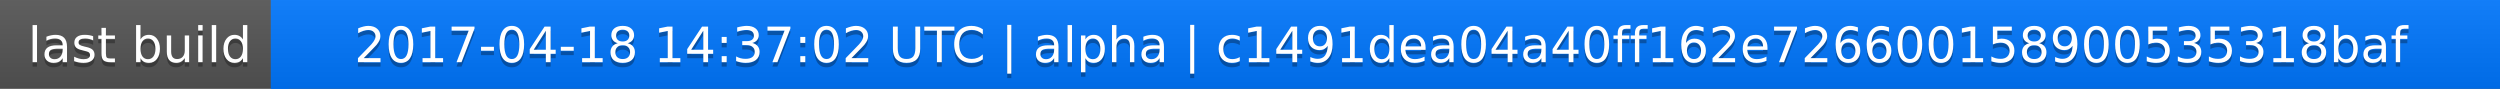
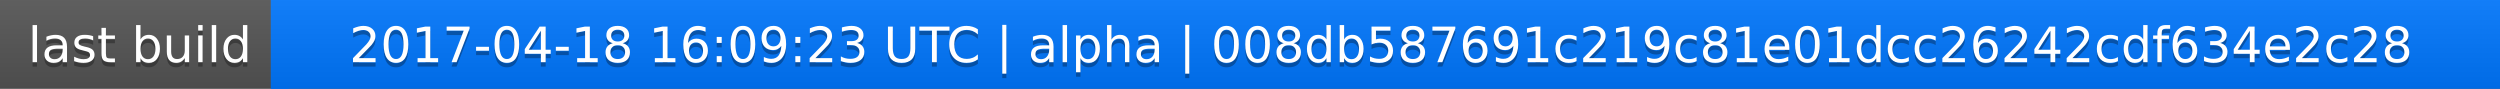
<svg xmlns="http://www.w3.org/2000/svg" width="563" height="20">
  <linearGradient id="a" x2="0" y2="100%">
    <stop offset="0" stop-color="#bbb" stop-opacity=".1" />
    <stop offset="1" stop-opacity=".1" />
  </linearGradient>
  <rect rx="0" width="563" height="20" fill="#555" />
  <rect rx="0" x="61" width="502" height="20" fill="#07f" />
  <path fill="#07f" d="M61 0h4v20h-4z" />
  <rect rx="0" width="563" height="20" fill="url(#a)" />
  <g fill="#fff" text-anchor="middle" font-family="DejaVu Sans,Verdana,Geneva,sans-serif" font-size="11">
    <text x="31.5" y="15" fill="#010101" fill-opacity=".3">last build</text>
    <text x="31.5" y="14">last build</text>
-     <text x="311" y="15" fill="#010101" fill-opacity=".3">2017-04-18 14:37:02 UTC | alpha | c1491dea04a40ff162e726600158900535318baf</text>
-     <text x="311" y="14">2017-04-18 14:37:02 UTC | alpha | c1491dea04a40ff162e726600158900535318baf</text>
+     <text x="311" y="15" fill="#010101" fill-opacity=".3">2017-04-18 16:09:23 UTC | alpha | 008db587691c219c81e01dcc26242cdf634e2c28</text>
+     <text x="311" y="14">2017-04-18 16:09:23 UTC | alpha | 008db587691c219c81e01dcc26242cdf634e2c28</text>
  </g>
</svg>
